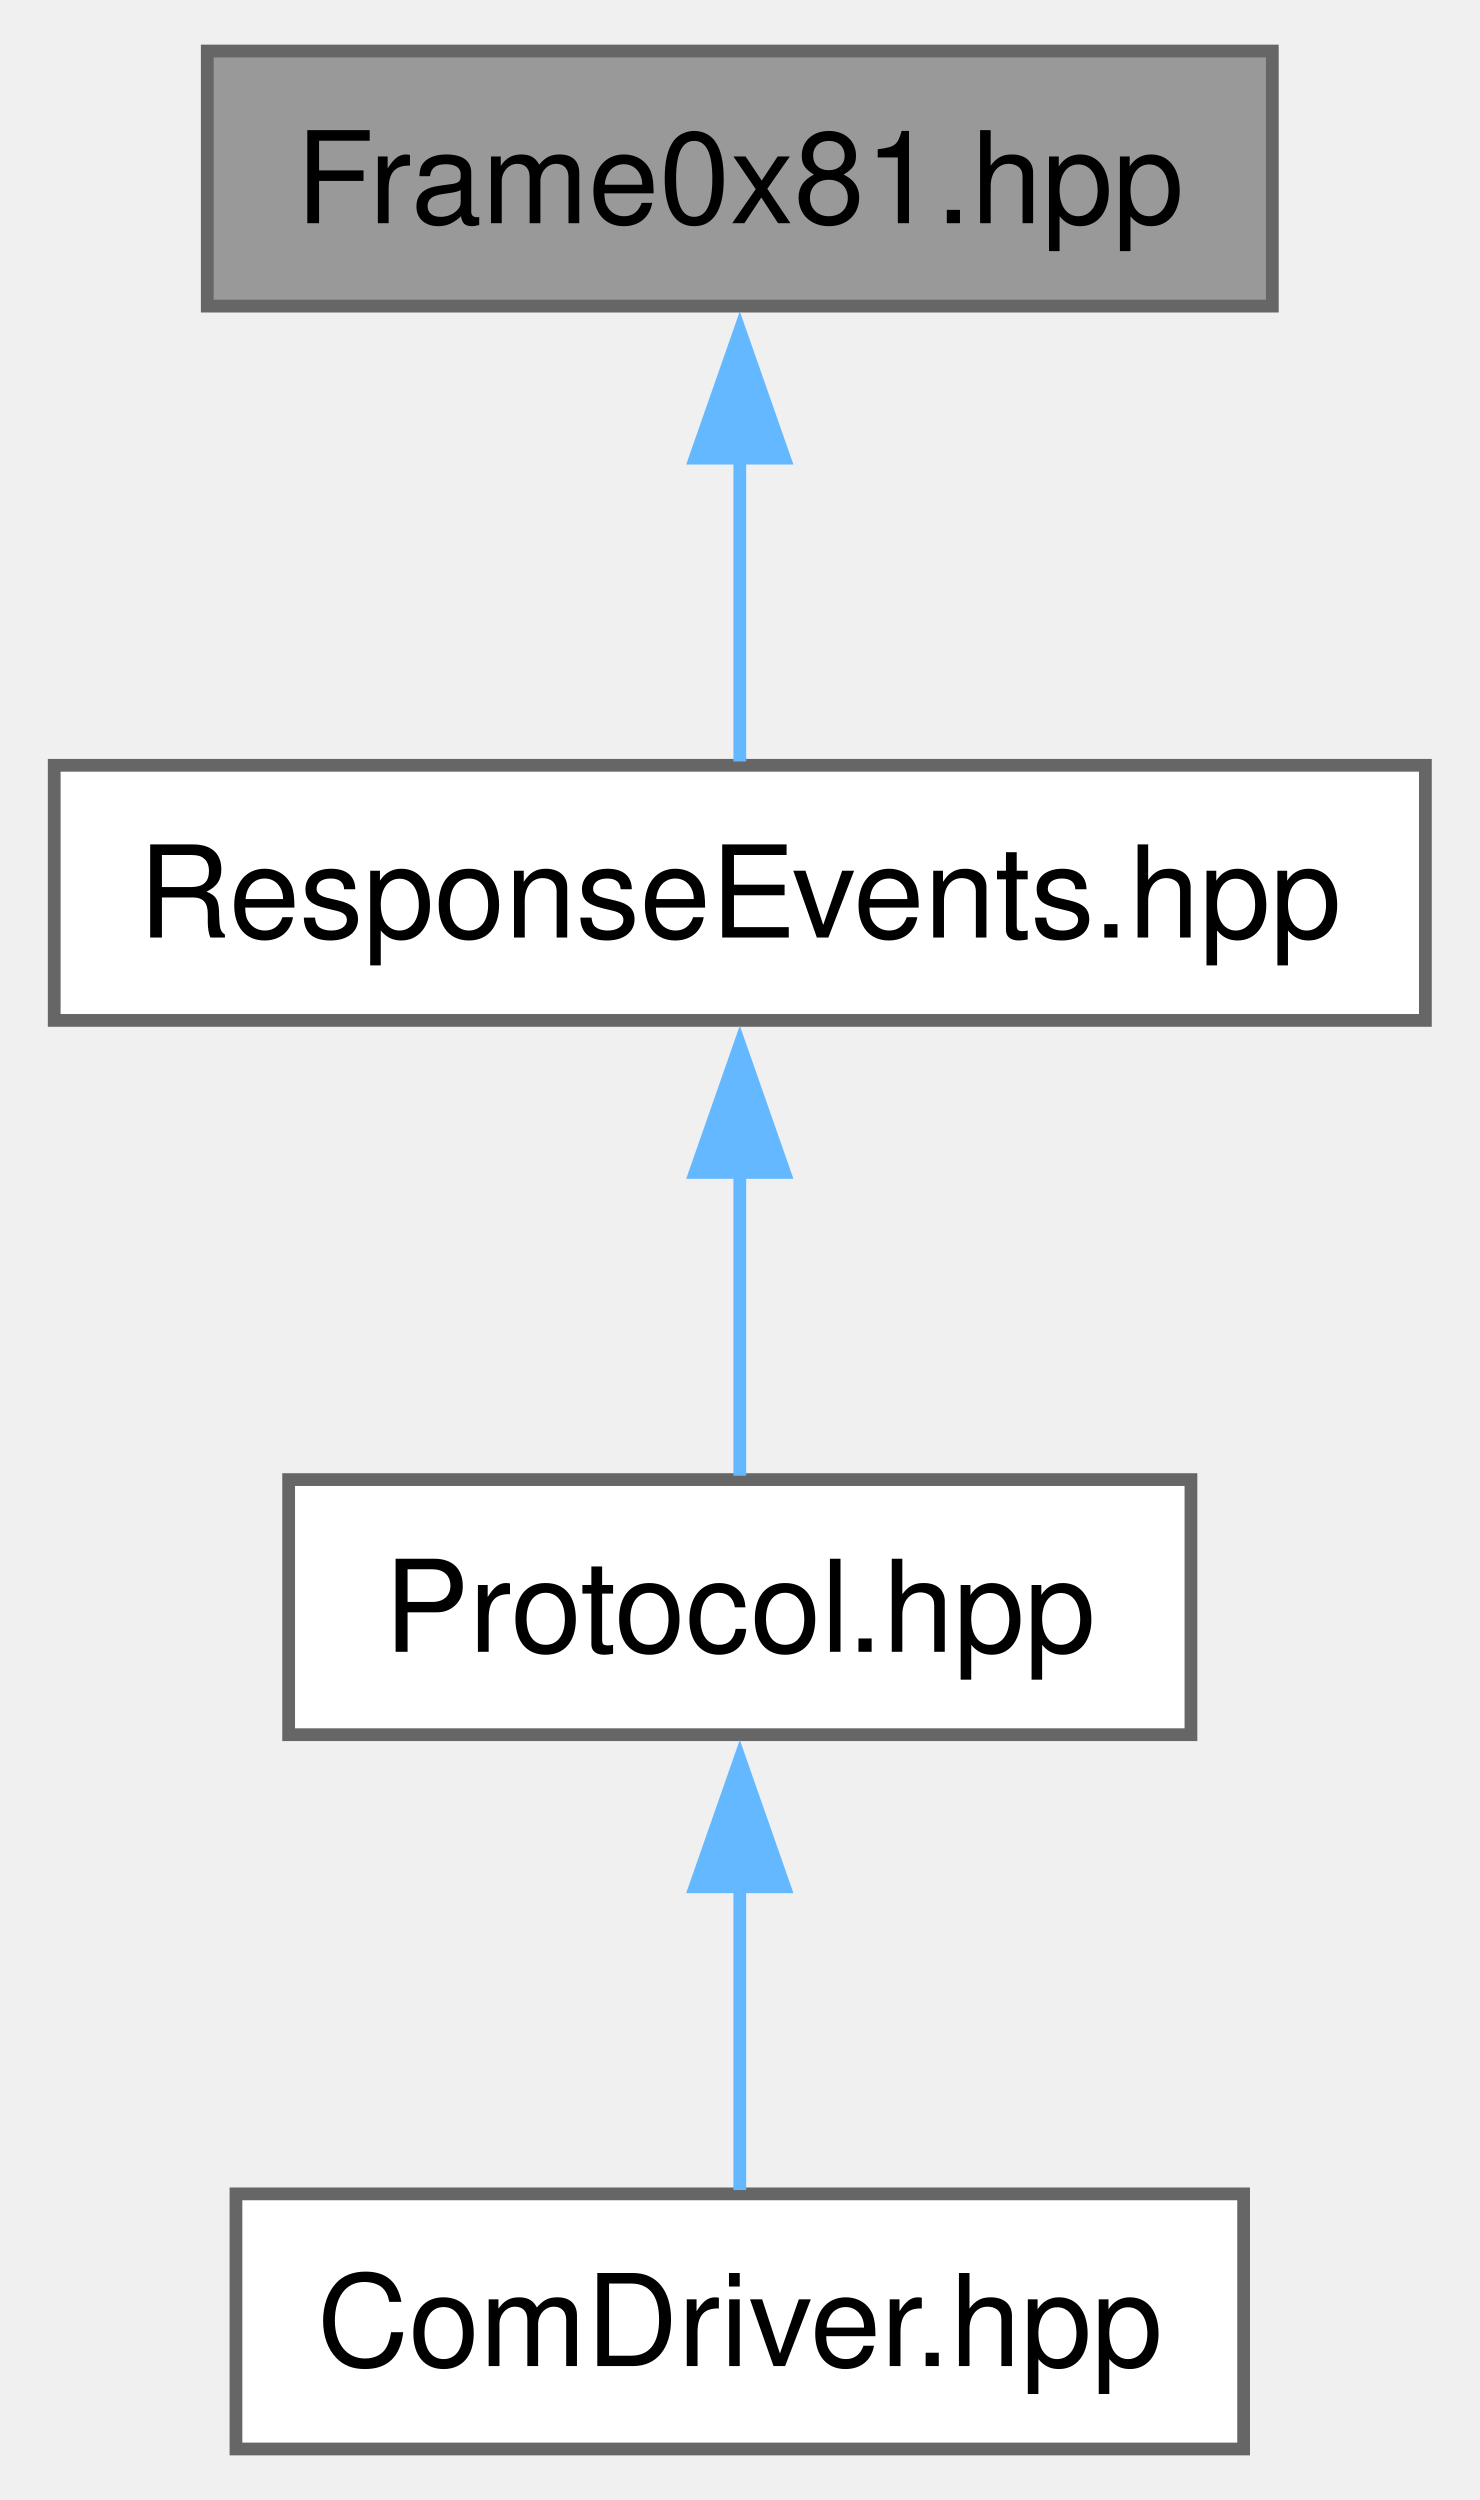
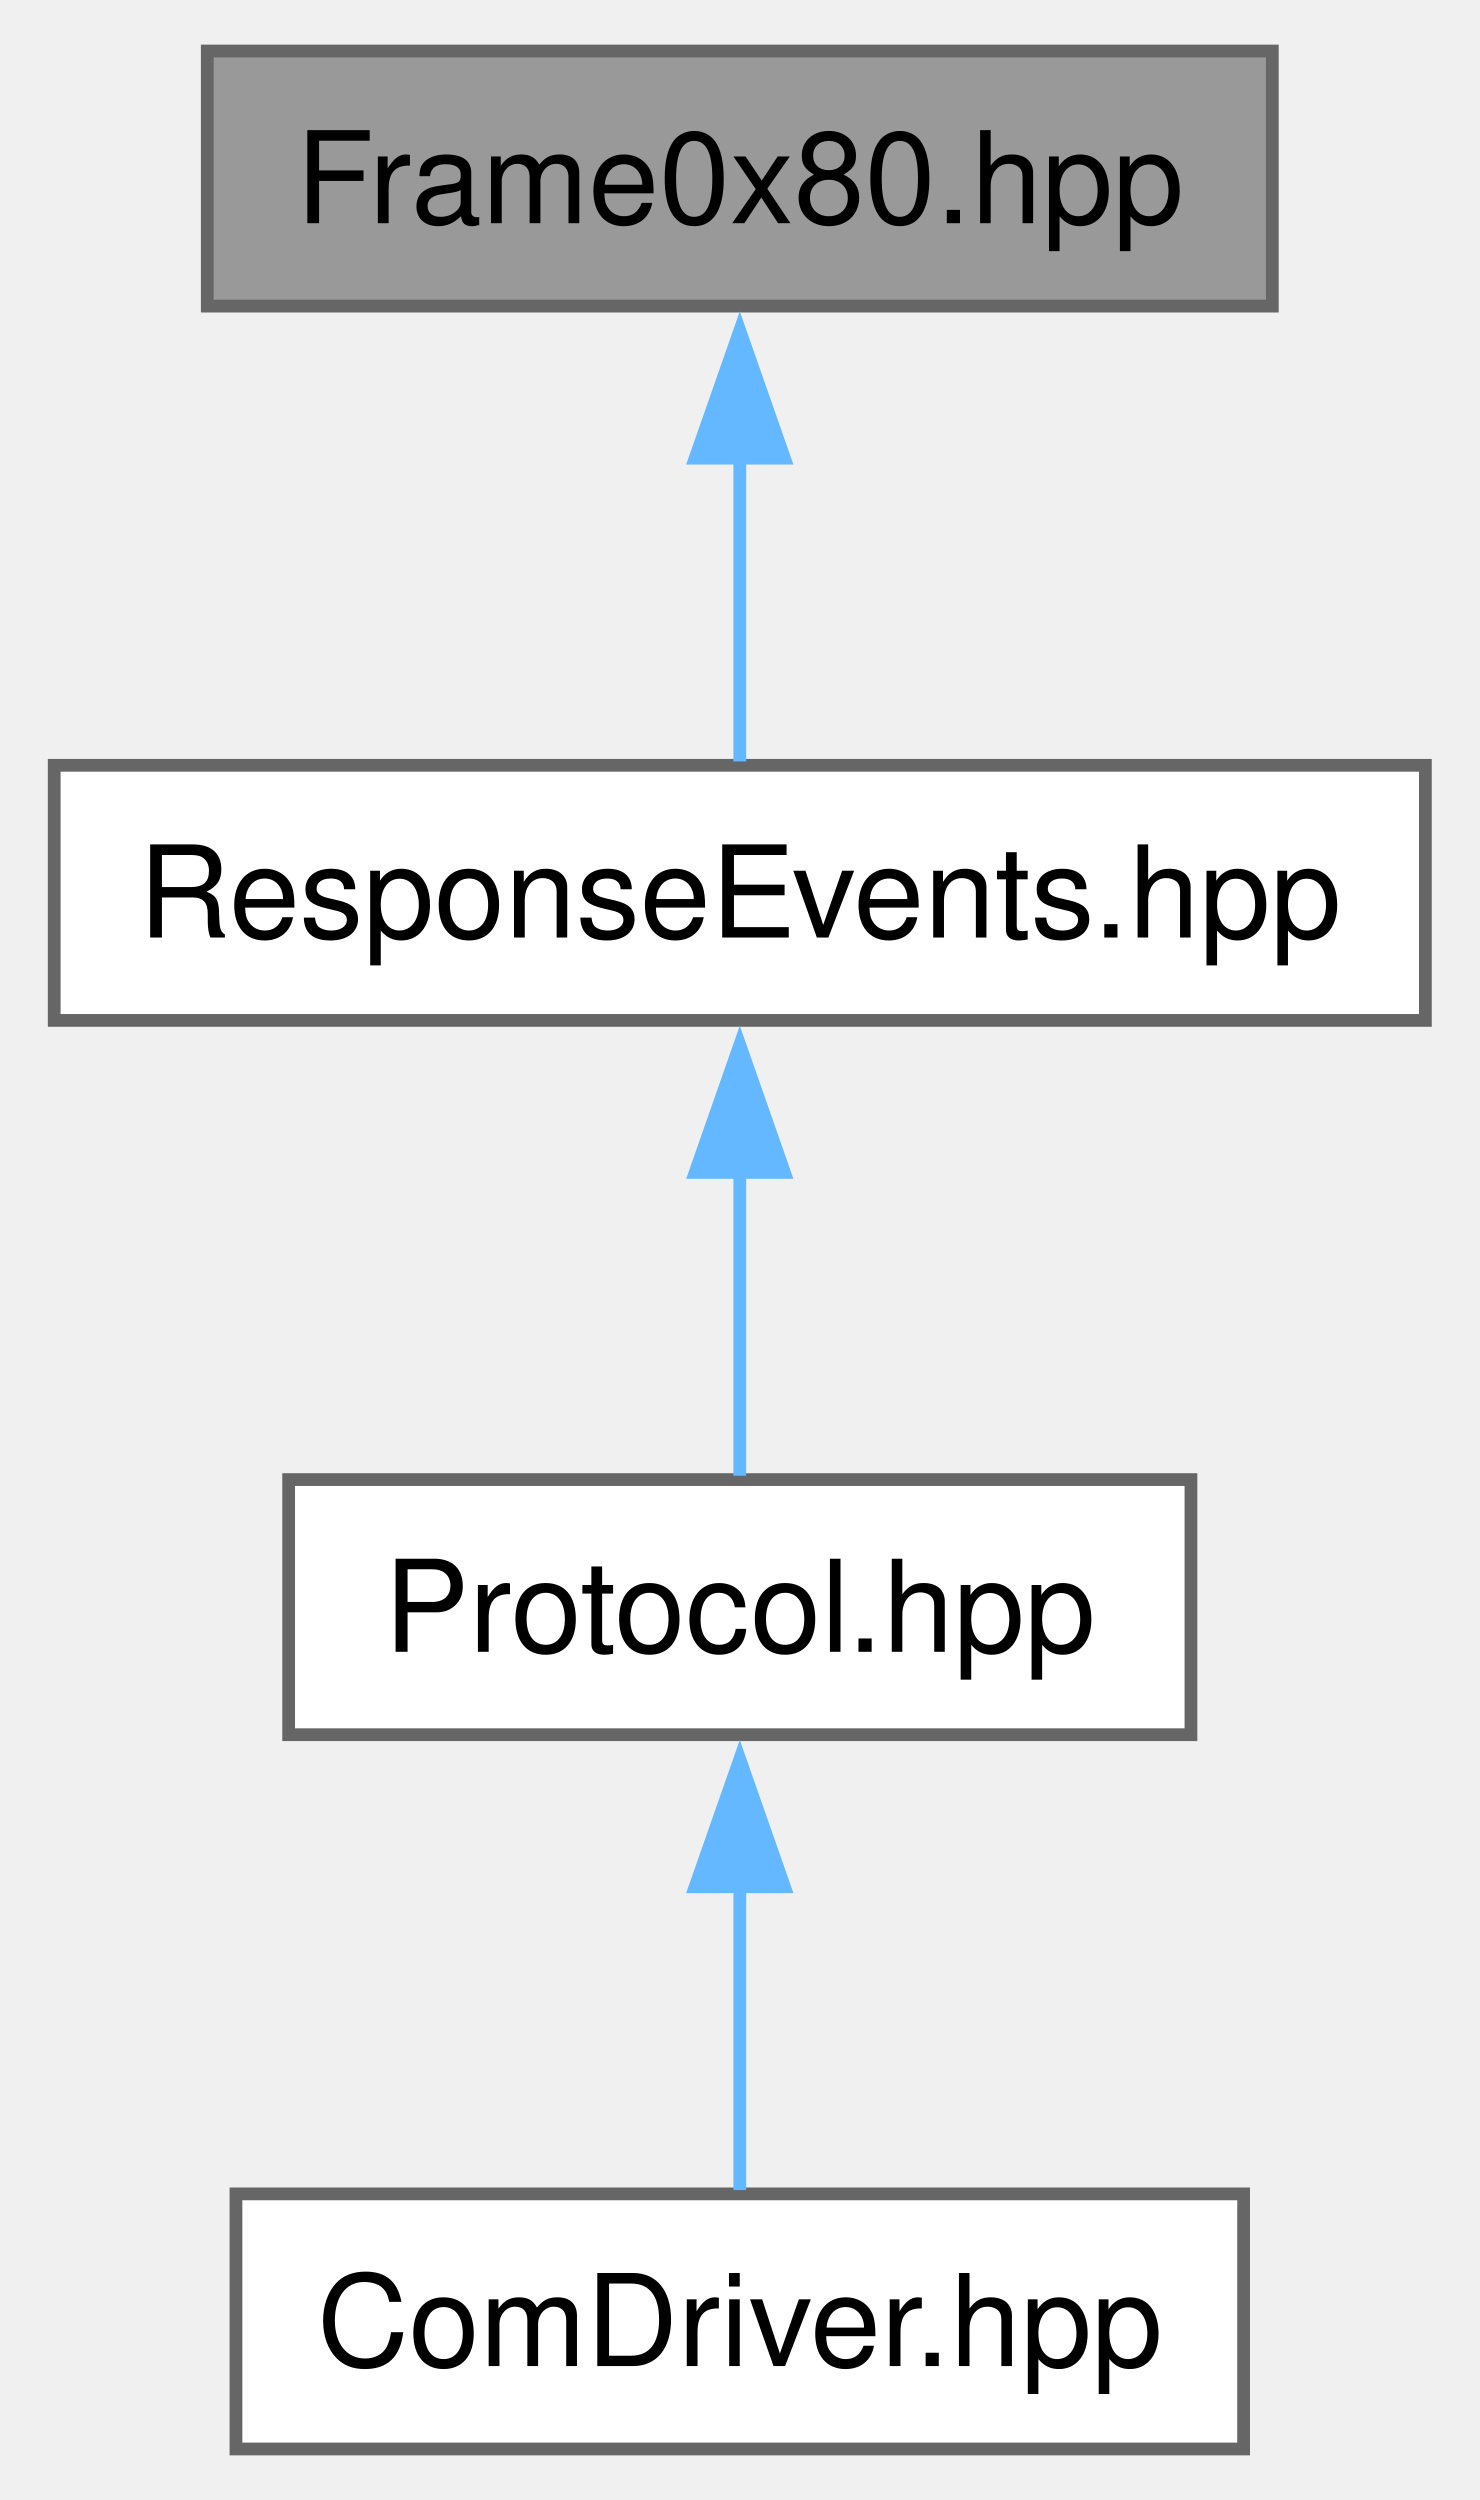
<svg xmlns="http://www.w3.org/2000/svg" xmlns:xlink="http://www.w3.org/1999/xlink" width="116pt" height="196pt" viewBox="0.00 0.00 115.50 196.00">
  <g id="graph0" class="graph" transform="scale(1 1) rotate(0) translate(4 192)">
    <g id="Node000001" class="node">
      <g id="a_Node000001">
-         <a xlink:title="Defines the Frame0x81 class for handling specific frame data in the Xbee communication protocol.">
+         <a xlink:title="Defines the Frame0x80 class for handling 64-bit Receive Packet frames (ID 0x80) from XBee devices.">
          <polygon fill="#999999" stroke="#666666" points="95.5,-188 12,-188 12,-168 95.5,-168 95.5,-188" />
-           <text text-anchor="middle" x="53.75" y="-174.5" font-family="Helvetica,sans-Serif" font-size="10.00">Frame0x81.hpp</text>
+           <text text-anchor="middle" x="53.75" y="-174.5" font-family="Helvetica,sans-Serif" font-size="10.00">Frame0x80.hpp</text>
        </a>
      </g>
    </g>
    <g id="Node000002" class="node">
      <g id="a_Node000002">
-         <a xlink:href="../../d3/db1/a00200.html" target="_top" xlink:title="Defines the ResponseEvents class for handling various XBee response events.">
+         <a xlink:href="../../de/d79/a00203.html" target="_top" xlink:title="Defines the ResponseEvents class for handling various XBee response events.">
          <polygon fill="white" stroke="#666666" points="107.5,-132 0,-132 0,-112 107.5,-112 107.5,-132" />
          <text text-anchor="middle" x="53.75" y="-118.5" font-family="Helvetica,sans-Serif" font-size="10.00">ResponseEvents.hpp</text>
        </a>
      </g>
    </g>
    <g id="edge1_Node000001_Node000002" class="edge">
      <g id="a_edge1_Node000001_Node000002">
        <a xlink:title=" ">
          <path fill="none" stroke="#63b8ff" d="M53.75,-156.13C53.75,-147.9 53.75,-138.85 53.75,-132.3" />
          <polygon fill="#63b8ff" stroke="#63b8ff" points="50.25,-156.08 53.75,-166.08 57.25,-156.08 50.25,-156.08" />
        </a>
      </g>
    </g>
    <g id="Node000003" class="node">
      <g id="a_Node000003">
-         <a xlink:href="../../d7/d3f/a00173.html" target="_top" xlink:title="This file contains the definition of the Protocol class used for handling XBee communication.">
+         <a xlink:href="../../d5/de9/a00176.html" target="_top" xlink:title="This file contains the definition of the Protocol class used for handling XBee communication.">
          <polygon fill="white" stroke="#666666" points="89.12,-76 18.38,-76 18.38,-56 89.12,-56 89.12,-76" />
          <text text-anchor="middle" x="53.75" y="-62.5" font-family="Helvetica,sans-Serif" font-size="10.00">Protocol.hpp</text>
        </a>
      </g>
    </g>
    <g id="edge2_Node000002_Node000003" class="edge">
      <g id="a_edge2_Node000002_Node000003">
        <a xlink:title=" ">
          <path fill="none" stroke="#63b8ff" d="M53.75,-100.13C53.75,-91.9 53.75,-82.85 53.75,-76.3" />
          <polygon fill="#63b8ff" stroke="#63b8ff" points="50.25,-100.08 53.75,-110.08 57.25,-100.08 50.25,-100.08" />
        </a>
      </g>
    </g>
    <g id="Node000004" class="node">
      <g id="a_Node000004">
-         <a xlink:href="../../de/d76/a00134.html" target="_top" xlink:title="Defines the ComDriver class for handling communication with the XBee module.">
+         <a xlink:href="../../d2/df5/a00137.html" target="_top" xlink:title="Defines the ComDriver class for handling communication with the XBee module.">
          <polygon fill="white" stroke="#666666" points="93.25,-20 14.25,-20 14.25,0 93.25,0 93.25,-20" />
          <text text-anchor="middle" x="53.75" y="-6.5" font-family="Helvetica,sans-Serif" font-size="10.00">ComDriver.hpp</text>
        </a>
      </g>
    </g>
    <g id="edge3_Node000003_Node000004" class="edge">
      <g id="a_edge3_Node000003_Node000004">
        <a xlink:title=" ">
          <path fill="none" stroke="#63b8ff" d="M53.75,-44.13C53.75,-35.9 53.75,-26.85 53.75,-20.3" />
          <polygon fill="#63b8ff" stroke="#63b8ff" points="50.25,-44.08 53.75,-54.08 57.25,-44.08 50.25,-44.08" />
        </a>
      </g>
    </g>
  </g>
</svg>
